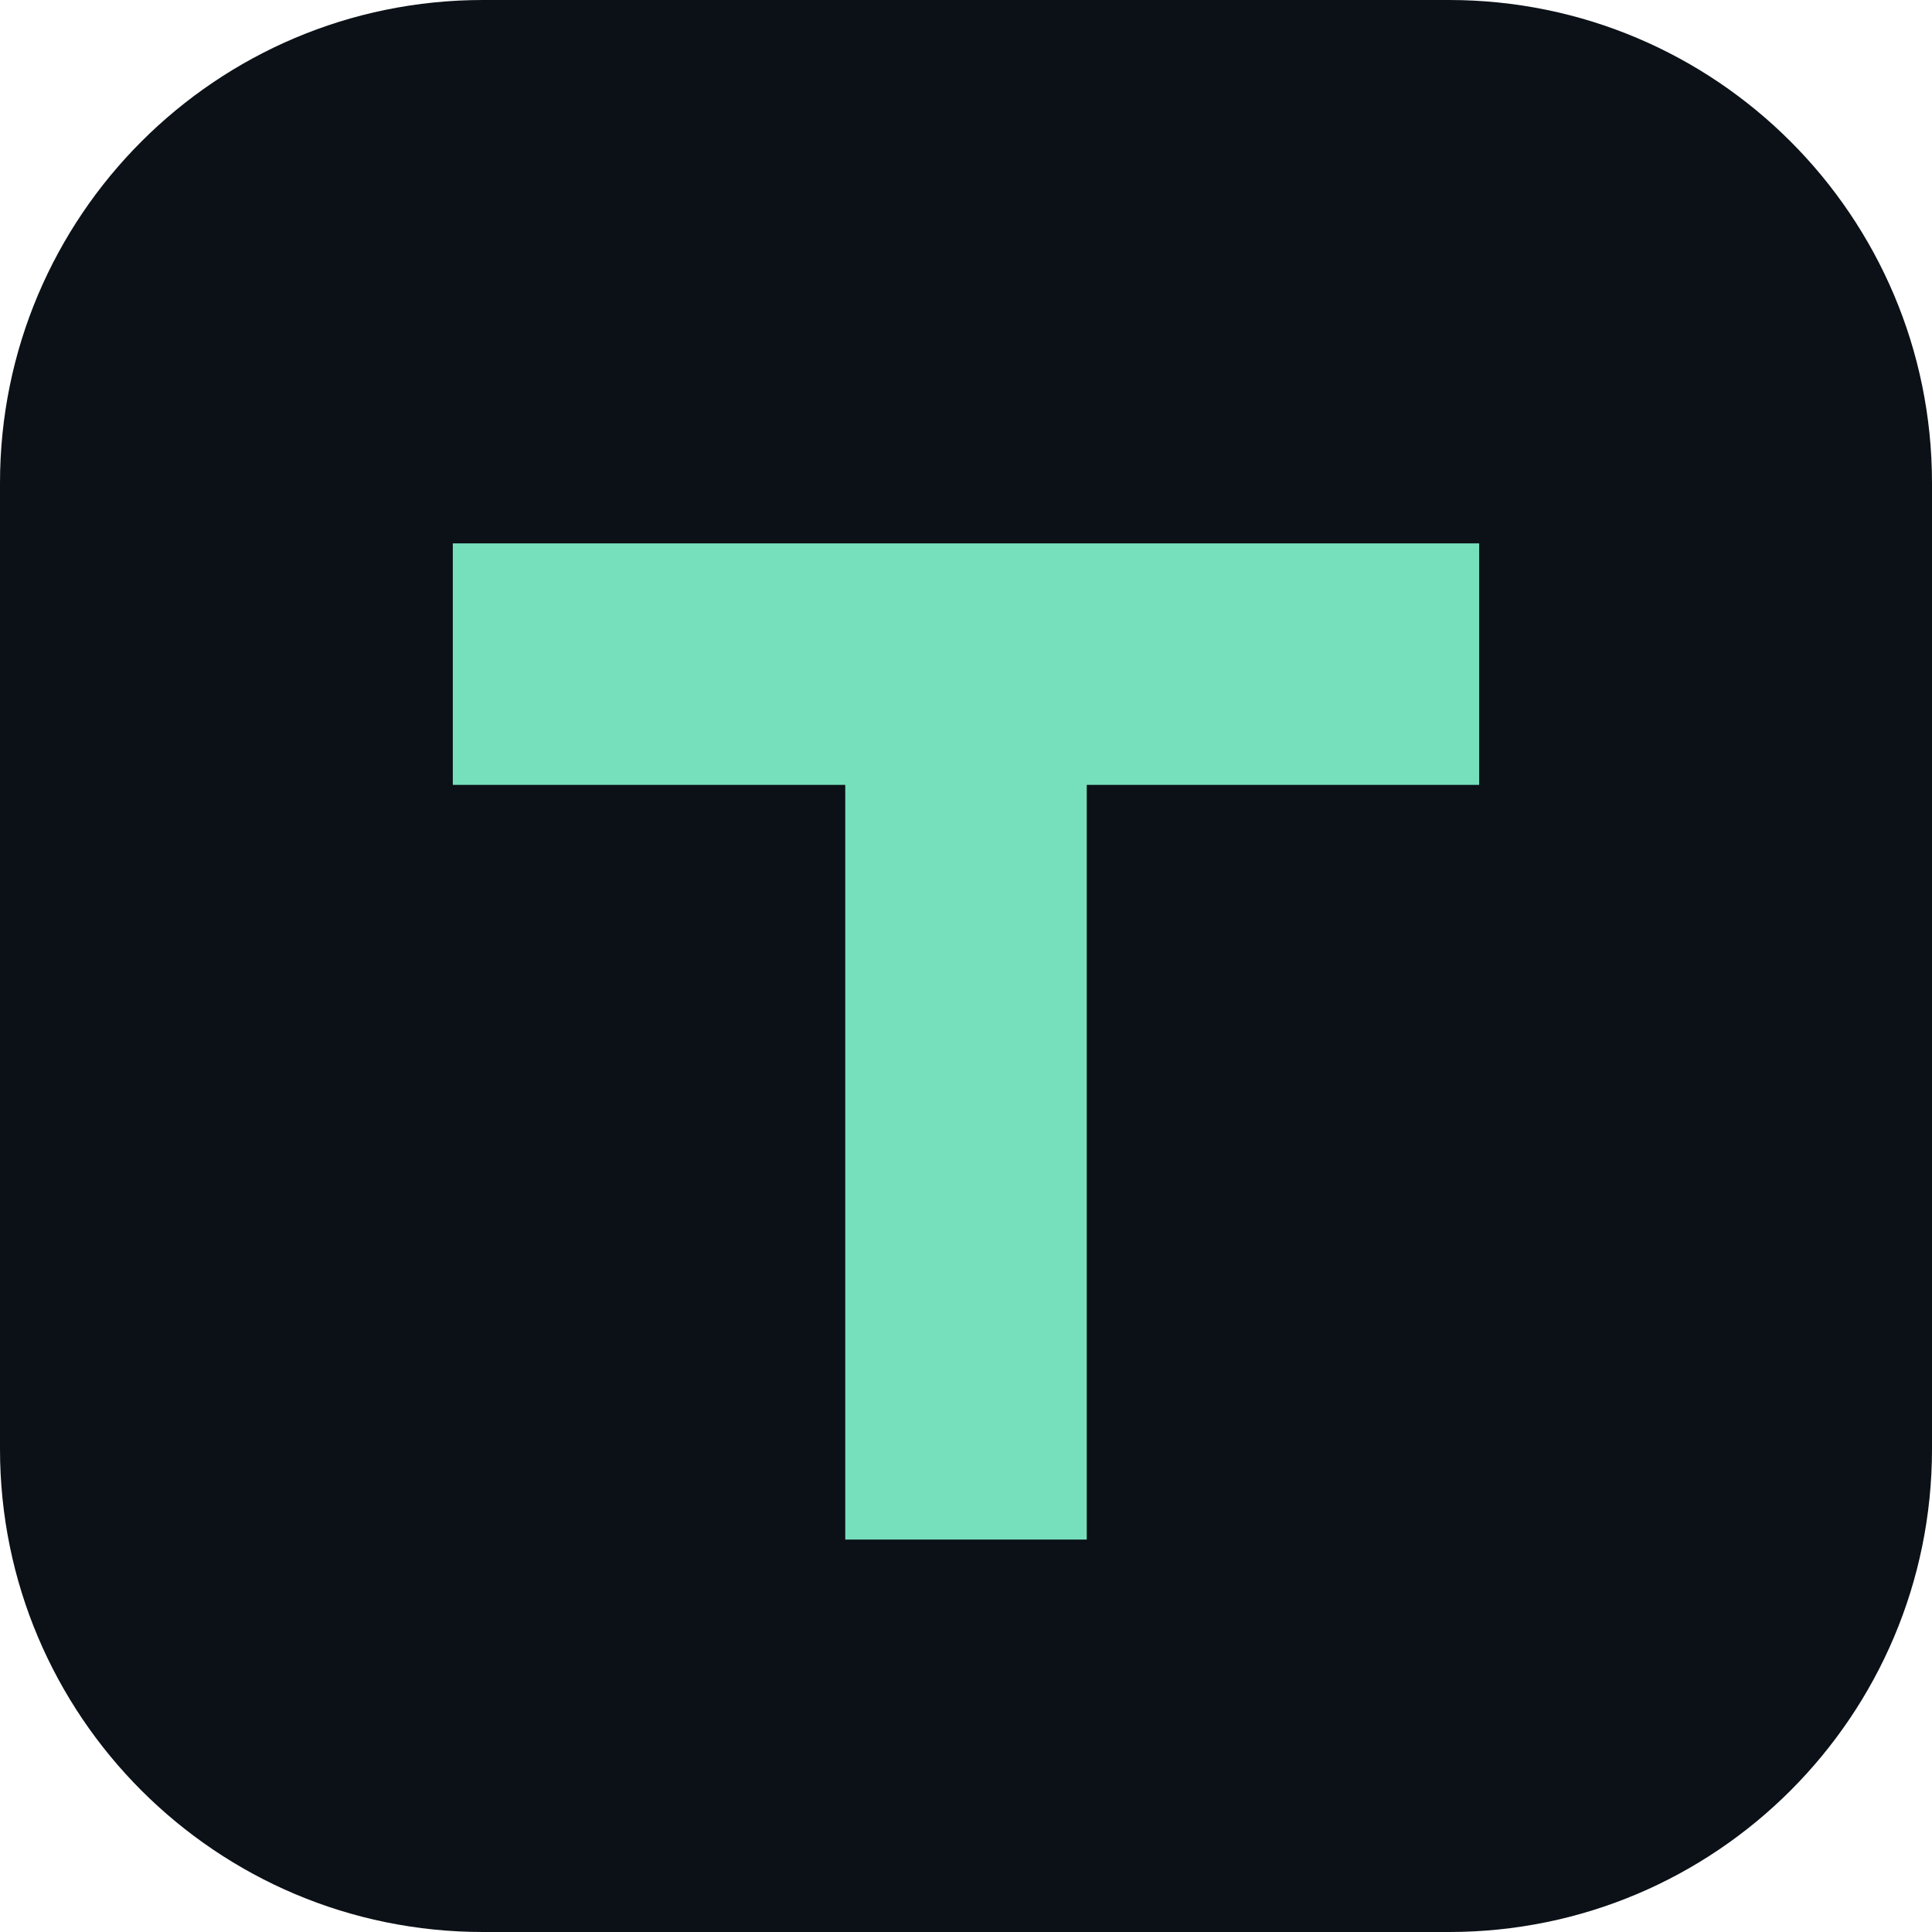
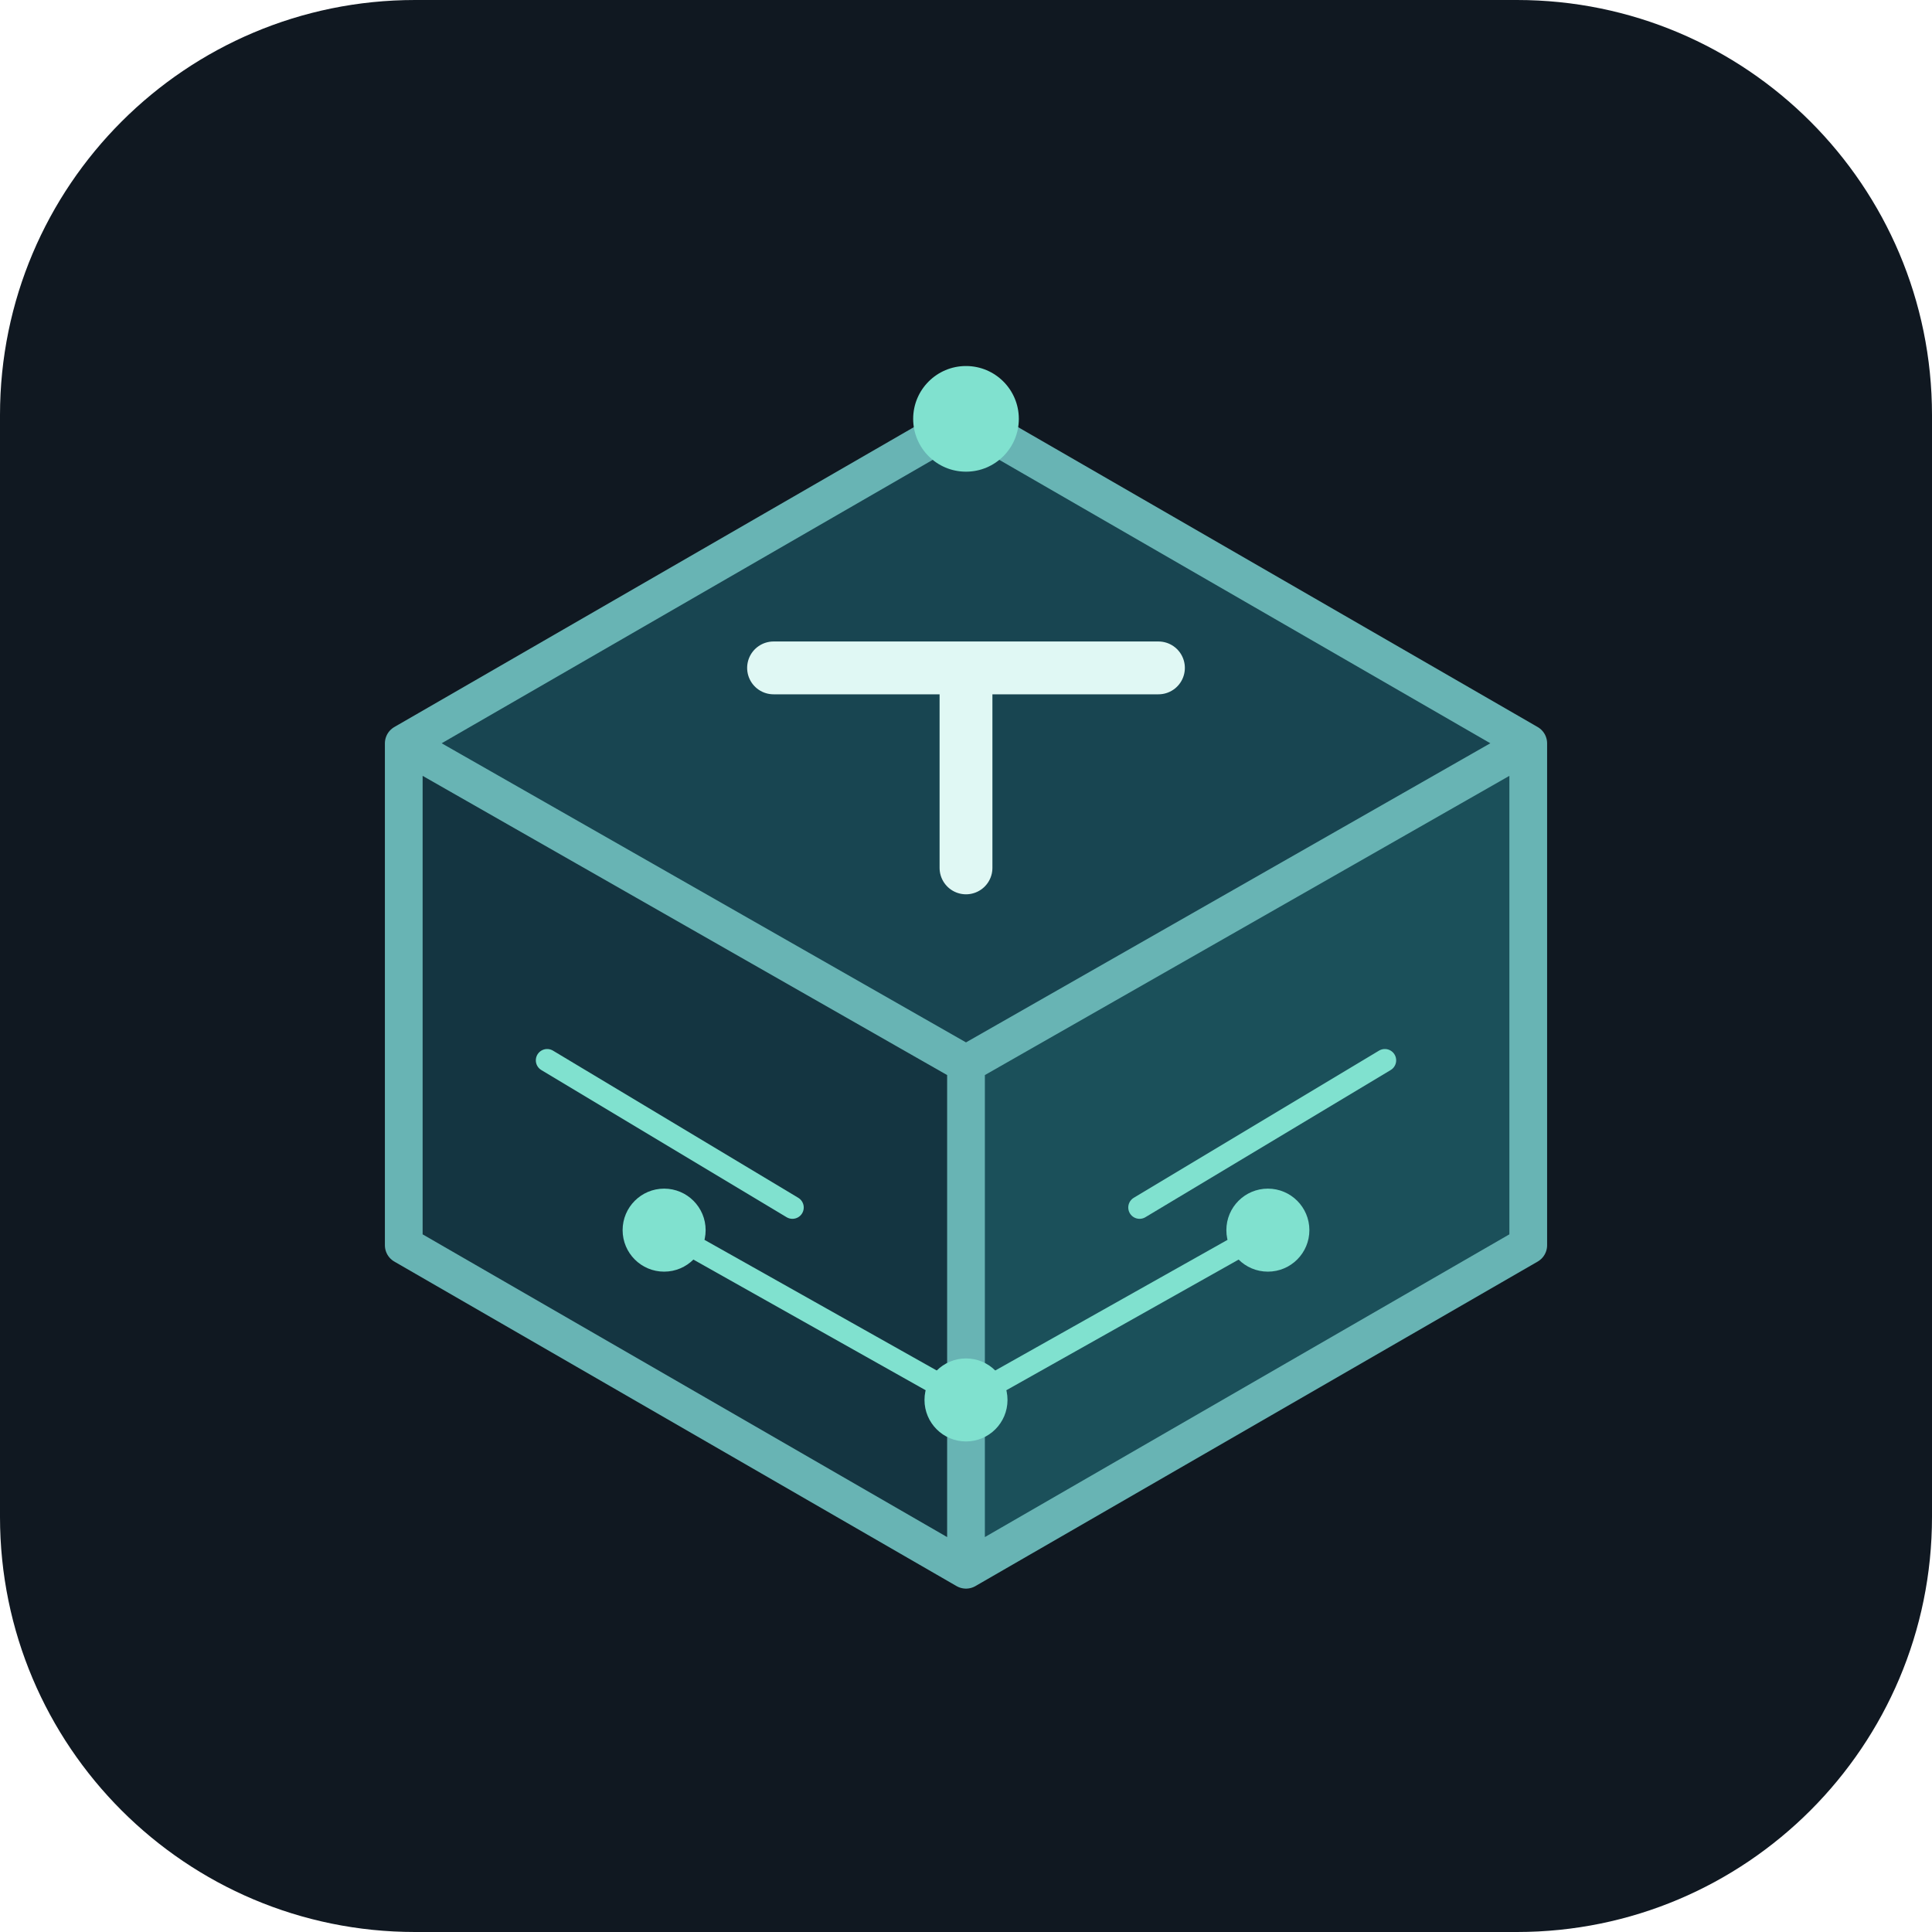
- <svg xmlns="http://www.w3.org/2000/svg" viewBox="0 0 64 64">
-   <rect width="64" height="64" rx="16" fill="#0b1117" />
-   <path d="M15 18h34v8H36v25h-8V26H15z" fill="#76e0bd" />
+ <svg xmlns="http://www.w3.org/2000/svg" viewBox="0 0 512 512">
+   <rect width="512" height="512" rx="110" fill="#101821" />
+   <polygon points="107,197 256,282 256,416 107,330" fill="#143541" />
+   <polygon points="405,197 256,282 256,416 405,330" fill="#1b505a" />
+   <polygon points="256,111 405,197 256,282 107,197" fill="#184551" />
+   <g fill="none" stroke="#68b4b4" stroke-width="10" stroke-linecap="round" stroke-linejoin="round">
+     <path d="M256 111 405 197 256 282 107 197 256 111M107 197v133l149 86V282M405 197v133l-149 86" />
+   </g>
+   <path d="M205 177h102M256 177v53" stroke="#e0f8f4" stroke-width="14" stroke-linecap="round" fill="none" />
+   <path d="m145 281 65 39m92 0 65-39m-191 45 80 45 80-45" stroke="#80e1cf" stroke-width="6" stroke-linecap="round" stroke-linejoin="round" fill="none" />
+   <g fill="#80e1cf">
+     <circle cx="256" cy="111" r="14" />
+     <circle cx="176" cy="326" r="11" />
+     <circle cx="256" cy="371" r="11" />
+     <circle cx="336" cy="326" r="11" />
+   </g>
</svg>
